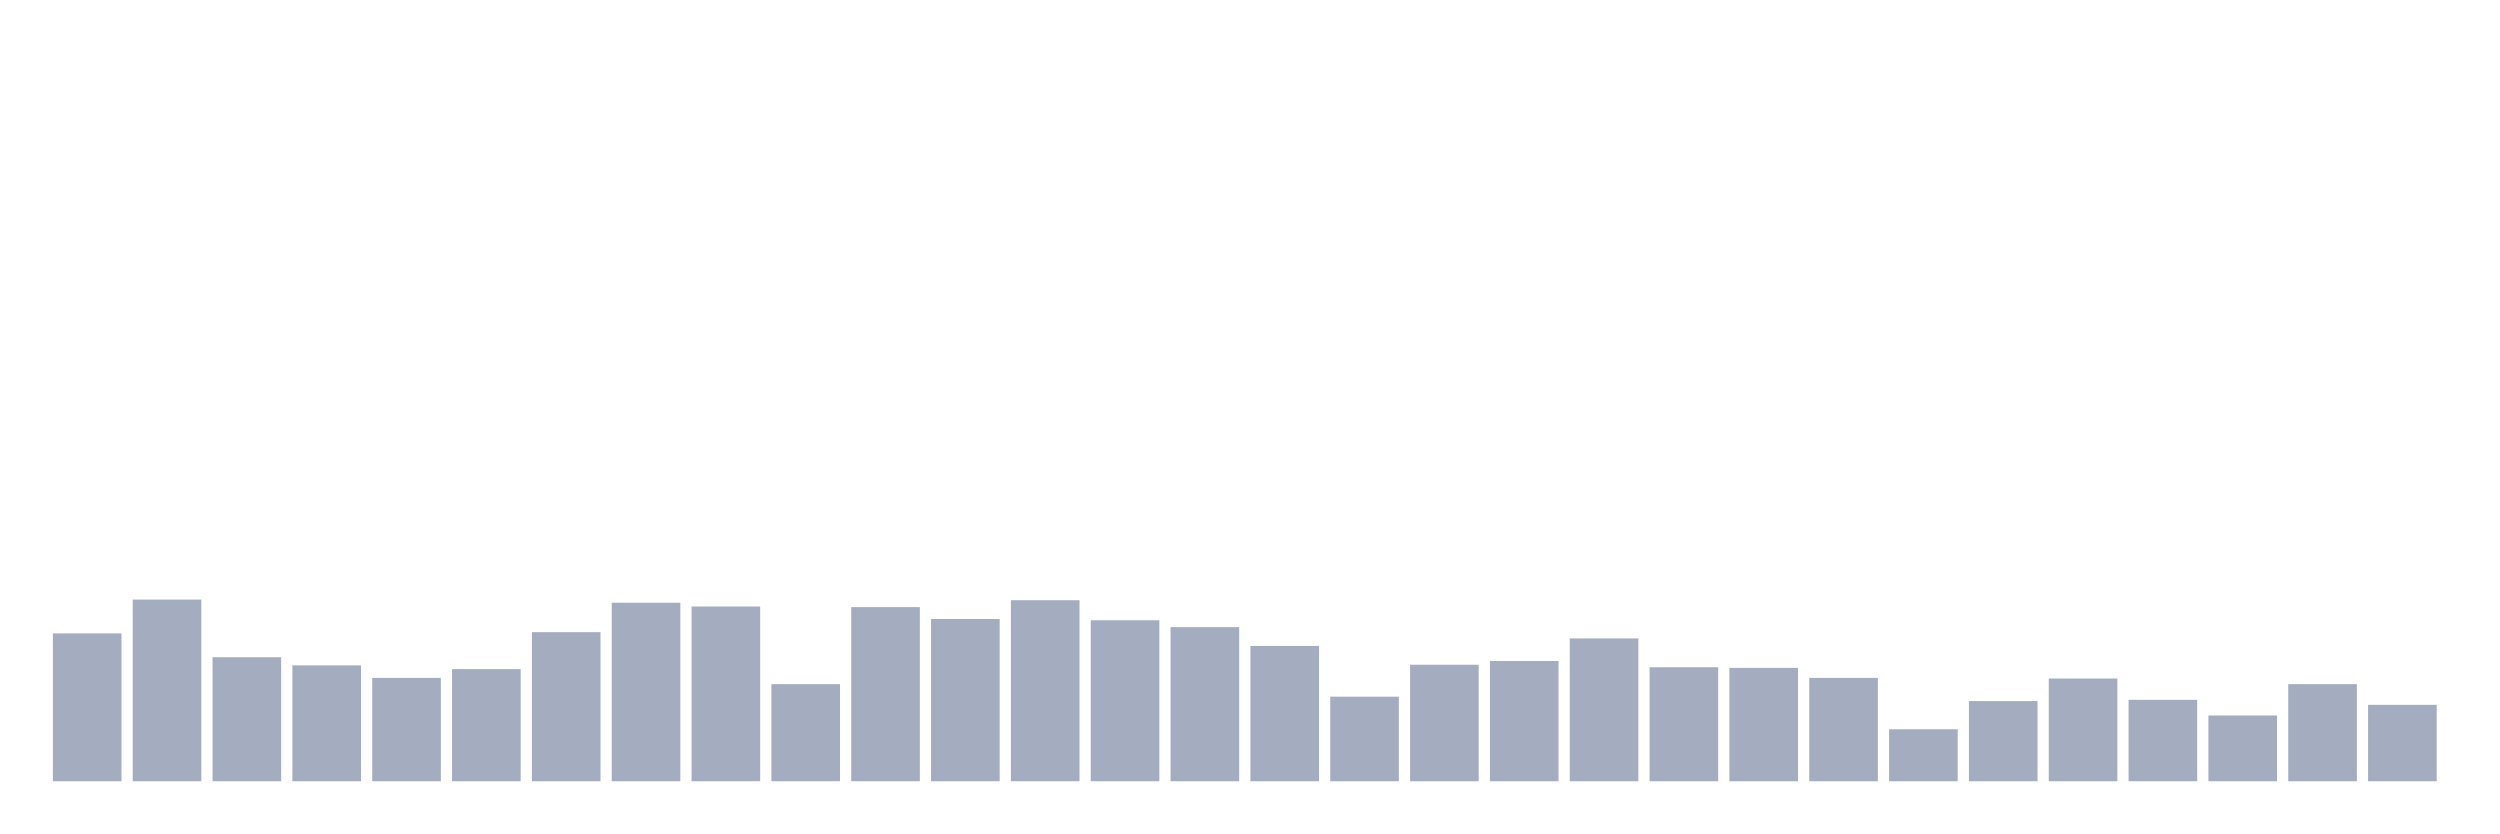
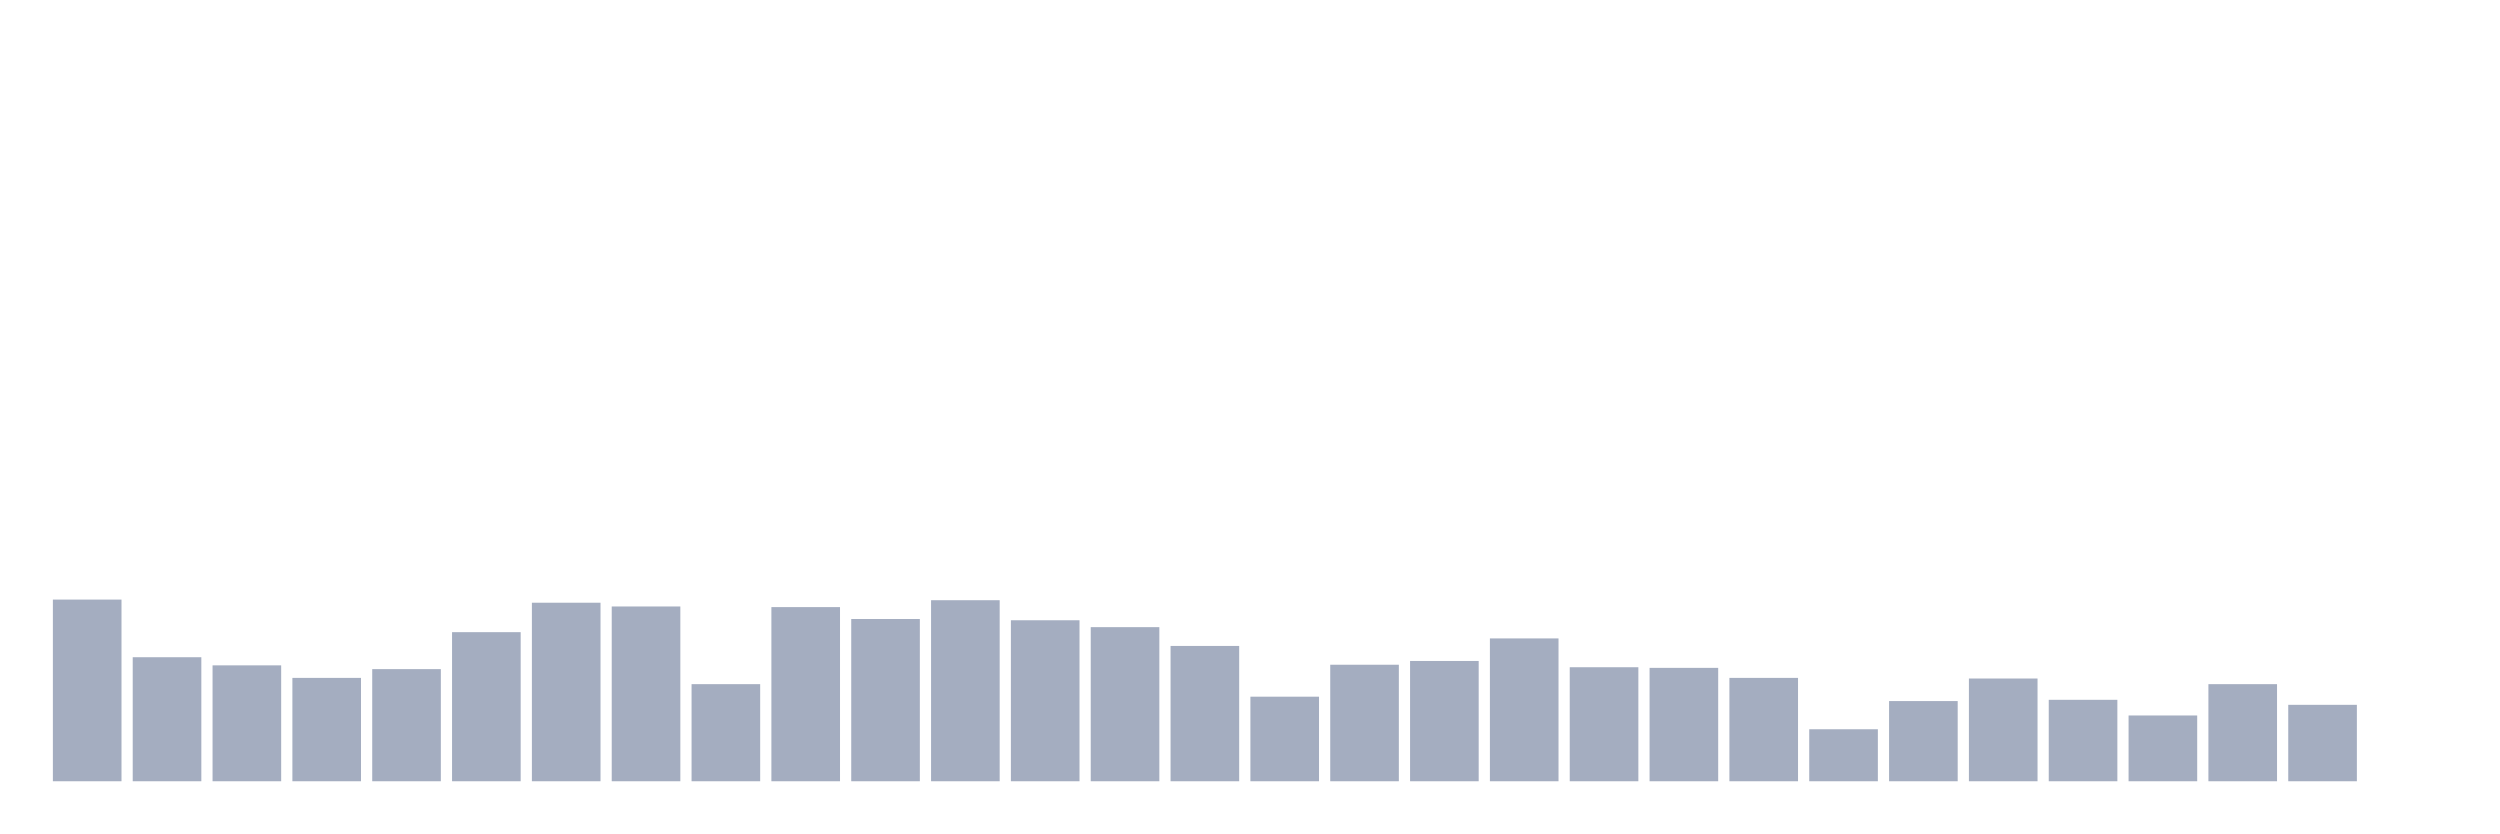
<svg xmlns="http://www.w3.org/2000/svg" viewBox="0 0 480 160">
  <g transform="translate(10,10)">
-     <rect class="bar" x="0.153" width="13.175" y="111.615" height="28.385" fill="rgb(164,173,192)" />
-     <rect class="bar" x="15.482" width="13.175" y="105.12" height="34.88" fill="rgb(164,173,192)" />
-     <rect class="bar" x="30.81" width="13.175" y="116.186" height="23.814" fill="rgb(164,173,192)" />
-     <rect class="bar" x="46.138" width="13.175" y="117.749" height="22.251" fill="rgb(164,173,192)" />
-     <rect class="bar" x="61.466" width="13.175" y="120.155" height="19.845" fill="rgb(164,173,192)" />
-     <rect class="bar" x="76.794" width="13.175" y="118.471" height="21.529" fill="rgb(164,173,192)" />
-     <rect class="bar" x="92.123" width="13.175" y="111.375" height="28.625" fill="rgb(164,173,192)" />
-     <rect class="bar" x="107.451" width="13.175" y="105.722" height="34.278" fill="rgb(164,173,192)" />
-     <rect class="bar" x="122.779" width="13.175" y="106.443" height="33.557" fill="rgb(164,173,192)" />
-     <rect class="bar" x="138.107" width="13.175" y="121.357" height="18.643" fill="rgb(164,173,192)" />
-     <rect class="bar" x="153.436" width="13.175" y="106.564" height="33.436" fill="rgb(164,173,192)" />
-     <rect class="bar" x="168.764" width="13.175" y="108.849" height="31.151" fill="rgb(164,173,192)" />
-     <rect class="bar" x="184.092" width="13.175" y="105.241" height="34.759" fill="rgb(164,173,192)" />
-     <rect class="bar" x="199.42" width="13.175" y="109.089" height="30.911" fill="rgb(164,173,192)" />
-     <rect class="bar" x="214.748" width="13.175" y="110.412" height="29.588" fill="rgb(164,173,192)" />
-     <rect class="bar" x="230.077" width="13.175" y="114.021" height="25.979" fill="rgb(164,173,192)" />
-     <rect class="bar" x="245.405" width="13.175" y="123.763" height="16.237" fill="rgb(164,173,192)" />
-     <rect class="bar" x="260.733" width="13.175" y="117.629" height="22.371" fill="rgb(164,173,192)" />
-     <rect class="bar" x="276.061" width="13.175" y="116.907" height="23.093" fill="rgb(164,173,192)" />
-     <rect class="bar" x="291.39" width="13.175" y="112.577" height="27.423" fill="rgb(164,173,192)" />
-     <rect class="bar" x="306.718" width="13.175" y="118.11" height="21.89" fill="rgb(164,173,192)" />
-     <rect class="bar" x="322.046" width="13.175" y="118.23" height="21.77" fill="rgb(164,173,192)" />
-     <rect class="bar" x="337.374" width="13.175" y="120.155" height="19.845" fill="rgb(164,173,192)" />
-     <rect class="bar" x="352.702" width="13.175" y="130.017" height="9.983" fill="rgb(164,173,192)" />
-     <rect class="bar" x="368.031" width="13.175" y="124.605" height="15.395" fill="rgb(164,173,192)" />
-     <rect class="bar" x="383.359" width="13.175" y="120.275" height="19.725" fill="rgb(164,173,192)" />
-     <rect class="bar" x="398.687" width="13.175" y="124.364" height="15.636" fill="rgb(164,173,192)" />
-     <rect class="bar" x="414.015" width="13.175" y="127.371" height="12.629" fill="rgb(164,173,192)" />
-     <rect class="bar" x="429.344" width="13.175" y="121.357" height="18.643" fill="rgb(164,173,192)" />
-     <rect class="bar" x="444.672" width="13.175" y="125.326" height="14.674" fill="rgb(164,173,192)" />
+     <rect class="bar" x="0.153" width="13.175" y="105.12" height="34.88" fill="rgb(164,173,192)" />
+     <rect class="bar" x="15.482" width="13.175" y="116.186" height="23.814" fill="rgb(164,173,192)" />
+     <rect class="bar" x="30.81" width="13.175" y="117.749" height="22.251" fill="rgb(164,173,192)" />
+     <rect class="bar" x="46.138" width="13.175" y="120.155" height="19.845" fill="rgb(164,173,192)" />
+     <rect class="bar" x="61.466" width="13.175" y="118.471" height="21.529" fill="rgb(164,173,192)" />
+     <rect class="bar" x="76.794" width="13.175" y="111.375" height="28.625" fill="rgb(164,173,192)" />
+     <rect class="bar" x="92.123" width="13.175" y="105.722" height="34.278" fill="rgb(164,173,192)" />
+     <rect class="bar" x="107.451" width="13.175" y="106.443" height="33.557" fill="rgb(164,173,192)" />
+     <rect class="bar" x="122.779" width="13.175" y="121.357" height="18.643" fill="rgb(164,173,192)" />
+     <rect class="bar" x="138.107" width="13.175" y="106.564" height="33.436" fill="rgb(164,173,192)" />
+     <rect class="bar" x="153.436" width="13.175" y="108.849" height="31.151" fill="rgb(164,173,192)" />
+     <rect class="bar" x="168.764" width="13.175" y="105.241" height="34.759" fill="rgb(164,173,192)" />
+     <rect class="bar" x="184.092" width="13.175" y="109.089" height="30.911" fill="rgb(164,173,192)" />
+     <rect class="bar" x="199.42" width="13.175" y="110.412" height="29.588" fill="rgb(164,173,192)" />
+     <rect class="bar" x="214.748" width="13.175" y="114.021" height="25.979" fill="rgb(164,173,192)" />
+     <rect class="bar" x="230.077" width="13.175" y="123.763" height="16.237" fill="rgb(164,173,192)" />
+     <rect class="bar" x="245.405" width="13.175" y="117.629" height="22.371" fill="rgb(164,173,192)" />
+     <rect class="bar" x="260.733" width="13.175" y="116.907" height="23.093" fill="rgb(164,173,192)" />
+     <rect class="bar" x="276.061" width="13.175" y="112.577" height="27.423" fill="rgb(164,173,192)" />
+     <rect class="bar" x="291.39" width="13.175" y="118.11" height="21.89" fill="rgb(164,173,192)" />
+     <rect class="bar" x="306.718" width="13.175" y="118.23" height="21.77" fill="rgb(164,173,192)" />
+     <rect class="bar" x="322.046" width="13.175" y="120.155" height="19.845" fill="rgb(164,173,192)" />
+     <rect class="bar" x="337.374" width="13.175" y="130.017" height="9.983" fill="rgb(164,173,192)" />
+     <rect class="bar" x="352.702" width="13.175" y="124.605" height="15.395" fill="rgb(164,173,192)" />
+     <rect class="bar" x="368.031" width="13.175" y="120.275" height="19.725" fill="rgb(164,173,192)" />
+     <rect class="bar" x="383.359" width="13.175" y="124.364" height="15.636" fill="rgb(164,173,192)" />
+     <rect class="bar" x="398.687" width="13.175" y="127.371" height="12.629" fill="rgb(164,173,192)" />
+     <rect class="bar" x="414.015" width="13.175" y="121.357" height="18.643" fill="rgb(164,173,192)" />
+     <rect class="bar" x="429.344" width="13.175" y="125.326" height="14.674" fill="rgb(164,173,192)" />
+     <rect class="bar" x="444.672" width="13.175" y="140" height="0" fill="rgb(164,173,192)" />
  </g>
</svg>
